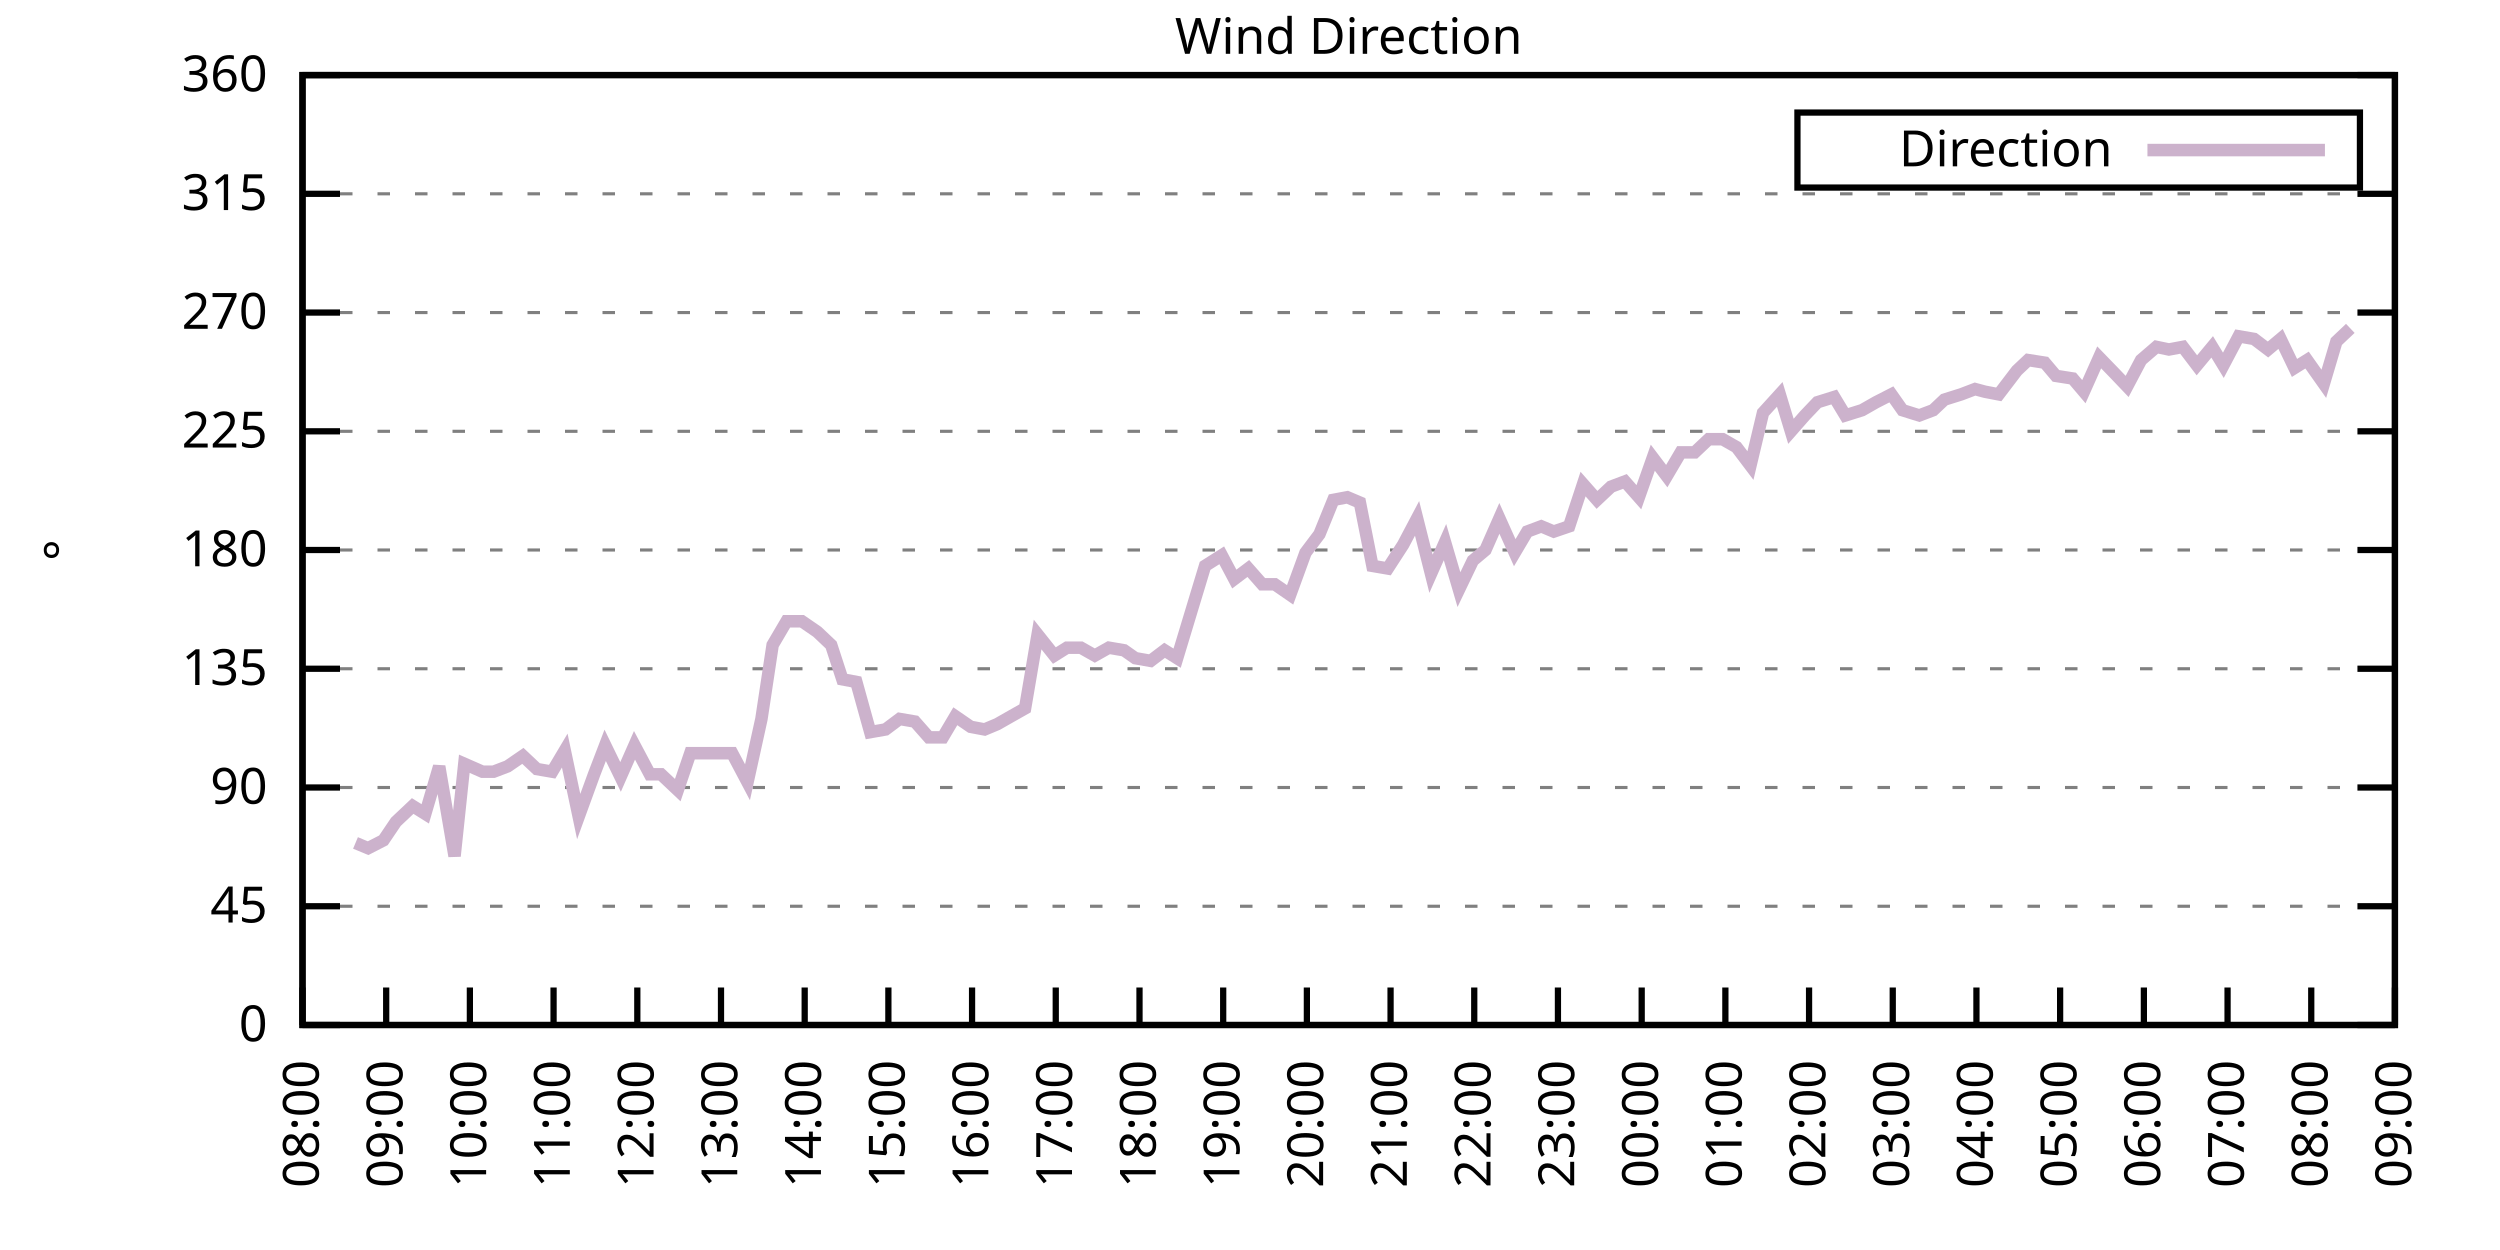
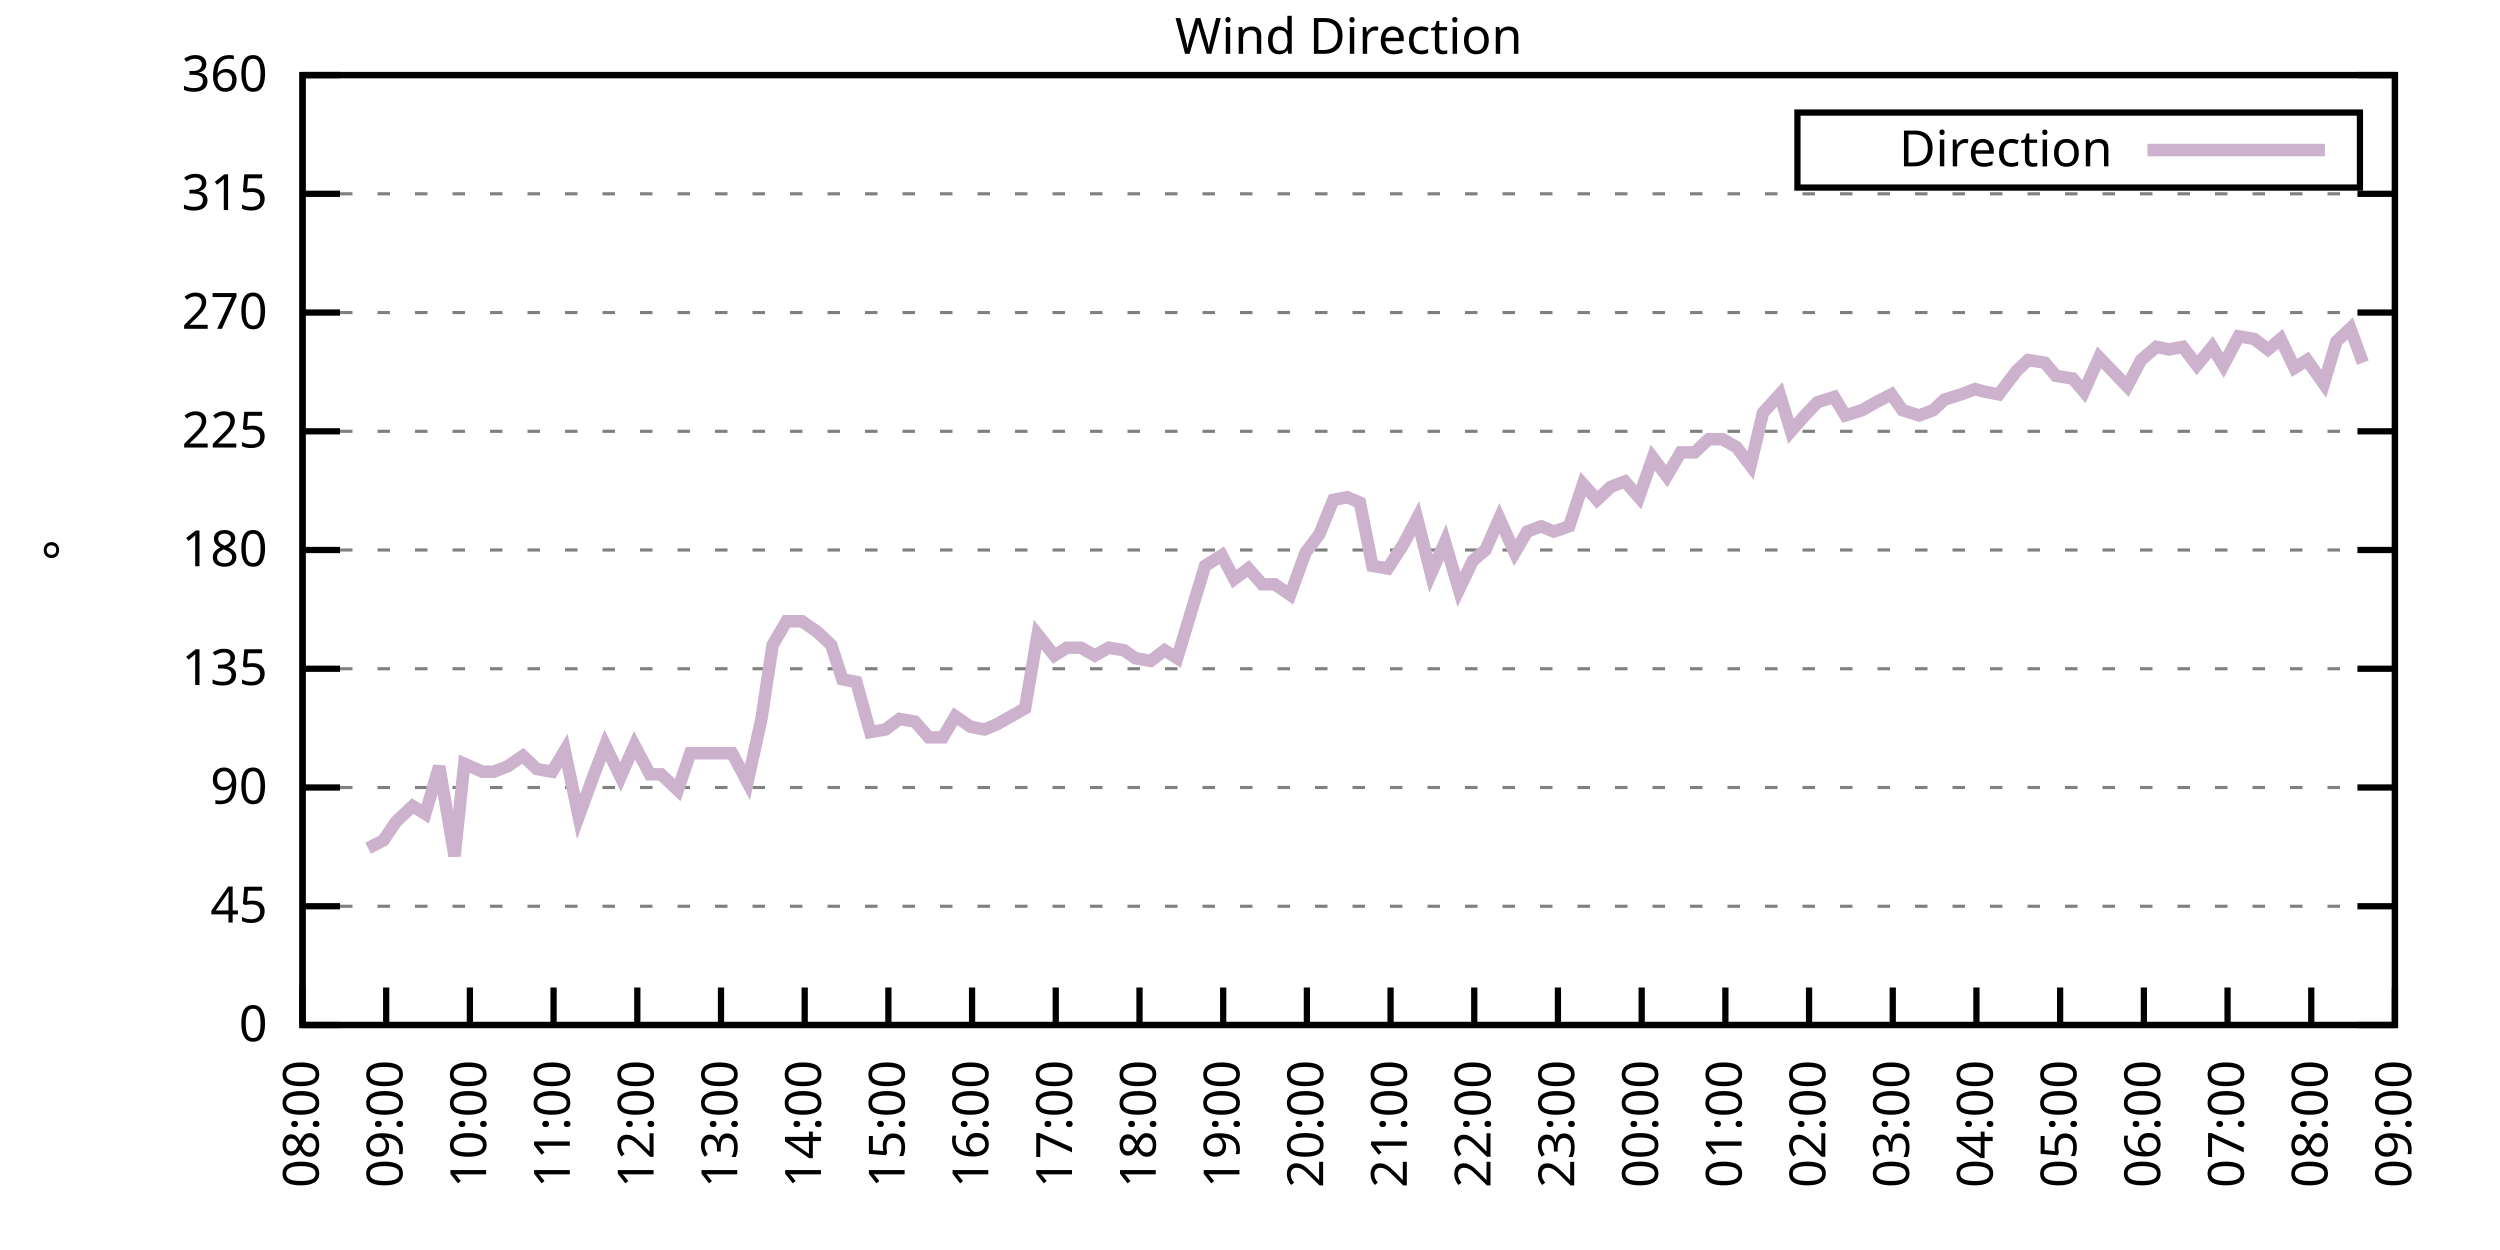
<svg xmlns="http://www.w3.org/2000/svg" xmlns:xlink="http://www.w3.org/1999/xlink" width="400" height="200" viewBox="0 0 400 200">
  <g id="gnuplot_canvas">
    <rect x="0" y="0" width="400" height="200" fill="none" />
    <defs>
      <circle id="gpDot" r="0.5" stroke-width="0.5" stroke="currentColor" />
      <path id="gpPt0" stroke-width="0.333" stroke="currentColor" d="M-1,0 h2 M0,-1 v2" />
      <path id="gpPt1" stroke-width="0.333" stroke="currentColor" d="M-1,-1 L1,1 M1,-1 L-1,1" />
      <path id="gpPt2" stroke-width="0.333" stroke="currentColor" d="M-1,0 L1,0 M0,-1 L0,1 M-1,-1 L1,1 M-1,1 L1,-1" />
      <rect id="gpPt3" stroke-width="0.333" stroke="currentColor" x="-1" y="-1" width="2" height="2" />
      <rect id="gpPt4" stroke-width="0.333" stroke="currentColor" fill="currentColor" x="-1" y="-1" width="2" height="2" />
      <circle id="gpPt5" stroke-width="0.333" stroke="currentColor" cx="0" cy="0" r="1" />
      <use xlink:href="#gpPt5" id="gpPt6" fill="currentColor" stroke="none" />
      <path id="gpPt7" stroke-width="0.333" stroke="currentColor" d="M0,-1.33 L-1.33,0.67 L1.33,0.67 z" />
      <use xlink:href="#gpPt7" id="gpPt8" fill="currentColor" stroke="none" />
      <use xlink:href="#gpPt7" id="gpPt9" stroke="currentColor" transform="rotate(180)" />
      <use xlink:href="#gpPt9" id="gpPt10" fill="currentColor" stroke="none" />
      <use xlink:href="#gpPt3" id="gpPt11" stroke="currentColor" transform="rotate(45)" />
      <use xlink:href="#gpPt11" id="gpPt12" fill="currentColor" stroke="none" />
      <path id="gpPt13" stroke-width="0.333" stroke="currentColor" d="M0,1.330 L1.265,0.411 L0.782,-1.067 L-0.782,-1.076 L-1.265,0.411 z" />
      <use xlink:href="#gpPt13" id="gpPt14" fill="currentColor" stroke="none" />
      <filter id="textbox" filterUnits="objectBoundingBox" x="0" y="0" height="1" width="1">
        <feFlood flood-color="white" flood-opacity="1" result="bgnd" />
        <feComposite in="SourceGraphic" in2="bgnd" operator="atop" />
      </filter>
      <filter id="greybox" filterUnits="objectBoundingBox" x="0" y="0" height="1" width="1">
        <feFlood flood-color="lightgrey" flood-opacity="1" result="grey" />
        <feComposite in="SourceGraphic" in2="grey" operator="atop" />
      </filter>
    </defs>
    <g fill="none" color="white" stroke="currentColor" stroke-width="1.00" stroke-linecap="butt" stroke-linejoin="miter">
</g>
    <g fill="none" color="black" stroke="currentColor" stroke-width="1.00" stroke-linecap="butt" stroke-linejoin="miter">
      <g stroke="none" shape-rendering="crispEdges">
        <polygon fill="rgb(255, 255, 255)" points="48.40,164.00 383.18,164.00 383.18,12.02 48.40,12.02 " />
      </g>
    </g>
    <g fill="none" color="black" stroke="currentColor" stroke-width="1.00" stroke-linecap="butt" stroke-linejoin="miter">
</g>
    <g fill="none" color="black" stroke="black" stroke-width="0.50" stroke-linecap="butt" stroke-linejoin="miter">
</g>
    <g fill="none" color="gray" stroke="currentColor" stroke-width="0.50" stroke-linecap="butt" stroke-linejoin="miter">
      <path stroke="gray" stroke-dasharray="2,4" class="gridline" d="M48.40,164.00 L383.19,164.00  " />
    </g>
    <g fill="none" color="gray" stroke="gray" stroke-width="1.00" stroke-linecap="butt" stroke-linejoin="miter">
</g>
    <g fill="none" color="black" stroke="currentColor" stroke-width="1.00" stroke-linecap="butt" stroke-linejoin="miter">
      <path stroke="black" d="M48.40,164.00 L54.40,164.00 M383.19,164.00 L377.19,164.00  " />
      <g transform="translate(42.80,166.60)" stroke="none" fill="black" font-family="Sans" font-size="8.00" text-anchor="end">
        <text>
          <tspan font-family="Sans"> 0</tspan>
        </text>
      </g>
    </g>
    <g fill="none" color="black" stroke="currentColor" stroke-width="1.00" stroke-linecap="butt" stroke-linejoin="miter">
</g>
    <g fill="none" color="black" stroke="black" stroke-width="0.50" stroke-linecap="butt" stroke-linejoin="miter">
</g>
    <g fill="none" color="gray" stroke="currentColor" stroke-width="0.50" stroke-linecap="butt" stroke-linejoin="miter">
      <path stroke="gray" stroke-dasharray="2,4" class="gridline" d="M48.40,145.00 L383.19,145.00  " />
    </g>
    <g fill="none" color="gray" stroke="gray" stroke-width="1.00" stroke-linecap="butt" stroke-linejoin="miter">
</g>
    <g fill="none" color="black" stroke="currentColor" stroke-width="1.00" stroke-linecap="butt" stroke-linejoin="miter">
      <path stroke="black" d="M48.40,145.00 L54.40,145.00 M383.19,145.00 L377.19,145.00  " />
      <g transform="translate(42.80,147.60)" stroke="none" fill="black" font-family="Sans" font-size="8.00" text-anchor="end">
        <text>
          <tspan font-family="Sans"> 45</tspan>
        </text>
      </g>
    </g>
    <g fill="none" color="black" stroke="currentColor" stroke-width="1.00" stroke-linecap="butt" stroke-linejoin="miter">
</g>
    <g fill="none" color="black" stroke="black" stroke-width="0.50" stroke-linecap="butt" stroke-linejoin="miter">
</g>
    <g fill="none" color="gray" stroke="currentColor" stroke-width="0.50" stroke-linecap="butt" stroke-linejoin="miter">
      <path stroke="gray" stroke-dasharray="2,4" class="gridline" d="M48.40,126.00 L383.19,126.00  " />
    </g>
    <g fill="none" color="gray" stroke="gray" stroke-width="1.00" stroke-linecap="butt" stroke-linejoin="miter">
</g>
    <g fill="none" color="black" stroke="currentColor" stroke-width="1.00" stroke-linecap="butt" stroke-linejoin="miter">
      <path stroke="black" d="M48.40,126.00 L54.40,126.00 M383.19,126.00 L377.19,126.00  " />
      <g transform="translate(42.80,128.60)" stroke="none" fill="black" font-family="Sans" font-size="8.00" text-anchor="end">
        <text>
          <tspan font-family="Sans"> 90</tspan>
        </text>
      </g>
    </g>
    <g fill="none" color="black" stroke="currentColor" stroke-width="1.00" stroke-linecap="butt" stroke-linejoin="miter">
</g>
    <g fill="none" color="black" stroke="black" stroke-width="0.50" stroke-linecap="butt" stroke-linejoin="miter">
</g>
    <g fill="none" color="gray" stroke="currentColor" stroke-width="0.50" stroke-linecap="butt" stroke-linejoin="miter">
      <path stroke="gray" stroke-dasharray="2,4" class="gridline" d="M48.40,107.00 L383.19,107.00  " />
    </g>
    <g fill="none" color="gray" stroke="gray" stroke-width="1.00" stroke-linecap="butt" stroke-linejoin="miter">
</g>
    <g fill="none" color="black" stroke="currentColor" stroke-width="1.00" stroke-linecap="butt" stroke-linejoin="miter">
      <path stroke="black" d="M48.40,107.00 L54.40,107.00 M383.19,107.00 L377.19,107.00  " />
      <g transform="translate(42.80,109.60)" stroke="none" fill="black" font-family="Sans" font-size="8.00" text-anchor="end">
        <text>
          <tspan font-family="Sans"> 135</tspan>
        </text>
      </g>
    </g>
    <g fill="none" color="black" stroke="currentColor" stroke-width="1.00" stroke-linecap="butt" stroke-linejoin="miter">
</g>
    <g fill="none" color="black" stroke="black" stroke-width="0.50" stroke-linecap="butt" stroke-linejoin="miter">
</g>
    <g fill="none" color="gray" stroke="currentColor" stroke-width="0.50" stroke-linecap="butt" stroke-linejoin="miter">
      <path stroke="gray" stroke-dasharray="2,4" class="gridline" d="M48.40,88.00 L383.19,88.00  " />
    </g>
    <g fill="none" color="gray" stroke="gray" stroke-width="1.00" stroke-linecap="butt" stroke-linejoin="miter">
</g>
    <g fill="none" color="black" stroke="currentColor" stroke-width="1.00" stroke-linecap="butt" stroke-linejoin="miter">
      <path stroke="black" d="M48.40,88.00 L54.40,88.00 M383.19,88.00 L377.19,88.00  " />
      <g transform="translate(42.80,90.60)" stroke="none" fill="black" font-family="Sans" font-size="8.00" text-anchor="end">
        <text>
          <tspan font-family="Sans"> 180</tspan>
        </text>
      </g>
    </g>
    <g fill="none" color="black" stroke="currentColor" stroke-width="1.00" stroke-linecap="butt" stroke-linejoin="miter">
</g>
    <g fill="none" color="black" stroke="black" stroke-width="0.50" stroke-linecap="butt" stroke-linejoin="miter">
</g>
    <g fill="none" color="gray" stroke="currentColor" stroke-width="0.50" stroke-linecap="butt" stroke-linejoin="miter">
      <path stroke="gray" stroke-dasharray="2,4" class="gridline" d="M48.40,69.01 L383.19,69.01  " />
    </g>
    <g fill="none" color="gray" stroke="gray" stroke-width="1.00" stroke-linecap="butt" stroke-linejoin="miter">
</g>
    <g fill="none" color="black" stroke="currentColor" stroke-width="1.00" stroke-linecap="butt" stroke-linejoin="miter">
      <path stroke="black" d="M48.40,69.01 L54.40,69.01 M383.19,69.01 L377.19,69.01  " />
      <g transform="translate(42.80,71.61)" stroke="none" fill="black" font-family="Sans" font-size="8.00" text-anchor="end">
        <text>
          <tspan font-family="Sans"> 225</tspan>
        </text>
      </g>
    </g>
    <g fill="none" color="black" stroke="currentColor" stroke-width="1.00" stroke-linecap="butt" stroke-linejoin="miter">
</g>
    <g fill="none" color="black" stroke="black" stroke-width="0.50" stroke-linecap="butt" stroke-linejoin="miter">
</g>
    <g fill="none" color="gray" stroke="currentColor" stroke-width="0.50" stroke-linecap="butt" stroke-linejoin="miter">
      <path stroke="gray" stroke-dasharray="2,4" class="gridline" d="M48.40,50.01 L383.19,50.01  " />
    </g>
    <g fill="none" color="gray" stroke="gray" stroke-width="1.00" stroke-linecap="butt" stroke-linejoin="miter">
</g>
    <g fill="none" color="black" stroke="currentColor" stroke-width="1.00" stroke-linecap="butt" stroke-linejoin="miter">
      <path stroke="black" d="M48.40,50.01 L54.40,50.01 M383.19,50.01 L377.19,50.01  " />
      <g transform="translate(42.80,52.61)" stroke="none" fill="black" font-family="Sans" font-size="8.00" text-anchor="end">
        <text>
          <tspan font-family="Sans"> 270</tspan>
        </text>
      </g>
    </g>
    <g fill="none" color="black" stroke="currentColor" stroke-width="1.00" stroke-linecap="butt" stroke-linejoin="miter">
</g>
    <g fill="none" color="black" stroke="black" stroke-width="0.50" stroke-linecap="butt" stroke-linejoin="miter">
</g>
    <g fill="none" color="gray" stroke="currentColor" stroke-width="0.50" stroke-linecap="butt" stroke-linejoin="miter">
      <path stroke="gray" stroke-dasharray="2,4" class="gridline" d="M48.40,31.01 L383.19,31.01  " />
    </g>
    <g fill="none" color="gray" stroke="gray" stroke-width="1.00" stroke-linecap="butt" stroke-linejoin="miter">
</g>
    <g fill="none" color="black" stroke="currentColor" stroke-width="1.00" stroke-linecap="butt" stroke-linejoin="miter">
      <path stroke="black" d="M48.40,31.01 L54.40,31.01 M383.19,31.01 L377.19,31.01  " />
      <g transform="translate(42.80,33.61)" stroke="none" fill="black" font-family="Sans" font-size="8.00" text-anchor="end">
        <text>
          <tspan font-family="Sans"> 315</tspan>
        </text>
      </g>
    </g>
    <g fill="none" color="black" stroke="currentColor" stroke-width="1.00" stroke-linecap="butt" stroke-linejoin="miter">
</g>
    <g fill="none" color="black" stroke="black" stroke-width="0.50" stroke-linecap="butt" stroke-linejoin="miter">
</g>
    <g fill="none" color="gray" stroke="currentColor" stroke-width="0.50" stroke-linecap="butt" stroke-linejoin="miter">
      <path stroke="gray" stroke-dasharray="2,4" class="gridline" d="M48.40,12.01 L383.19,12.01  " />
    </g>
    <g fill="none" color="gray" stroke="gray" stroke-width="1.00" stroke-linecap="butt" stroke-linejoin="miter">
</g>
    <g fill="none" color="black" stroke="currentColor" stroke-width="1.00" stroke-linecap="butt" stroke-linejoin="miter">
      <path stroke="black" d="M48.40,12.01 L54.40,12.01 M383.19,12.01 L377.19,12.01  " />
      <g transform="translate(42.80,14.61)" stroke="none" fill="black" font-family="Sans" font-size="8.00" text-anchor="end">
        <text>
          <tspan font-family="Sans"> 360</tspan>
        </text>
      </g>
    </g>
    <g fill="none" color="black" stroke="currentColor" stroke-width="1.00" stroke-linecap="butt" stroke-linejoin="miter">
      <path stroke="black" d="M48.40,164.00 L48.40,158.00  " />
      <g transform="translate(51.00,169.60) rotate(270.00)" stroke="none" fill="black" font-family="Sans" font-size="8.00" text-anchor="end">
        <text>
          <tspan font-family="Sans">08:00</tspan>
        </text>
      </g>
    </g>
    <g fill="none" color="black" stroke="currentColor" stroke-width="1.00" stroke-linecap="butt" stroke-linejoin="miter">
      <path stroke="black" d="M61.79,164.00 L61.79,158.00  " />
      <g transform="translate(64.39,169.60) rotate(270.00)" stroke="none" fill="black" font-family="Sans" font-size="8.00" text-anchor="end">
        <text>
          <tspan font-family="Sans">09:00</tspan>
        </text>
      </g>
    </g>
    <g fill="none" color="black" stroke="currentColor" stroke-width="1.00" stroke-linecap="butt" stroke-linejoin="miter">
      <path stroke="black" d="M75.18,164.00 L75.18,158.00  " />
      <g transform="translate(77.78,169.60) rotate(270.00)" stroke="none" fill="black" font-family="Sans" font-size="8.00" text-anchor="end">
        <text>
          <tspan font-family="Sans">10:00</tspan>
        </text>
      </g>
    </g>
    <g fill="none" color="black" stroke="currentColor" stroke-width="1.00" stroke-linecap="butt" stroke-linejoin="miter">
      <path stroke="black" d="M88.57,164.00 L88.57,158.00  " />
      <g transform="translate(91.17,169.60) rotate(270.00)" stroke="none" fill="black" font-family="Sans" font-size="8.00" text-anchor="end">
        <text>
          <tspan font-family="Sans">11:00</tspan>
        </text>
      </g>
    </g>
    <g fill="none" color="black" stroke="currentColor" stroke-width="1.00" stroke-linecap="butt" stroke-linejoin="miter">
      <path stroke="black" d="M101.97,164.00 L101.97,158.00  " />
      <g transform="translate(104.57,169.60) rotate(270.00)" stroke="none" fill="black" font-family="Sans" font-size="8.00" text-anchor="end">
        <text>
          <tspan font-family="Sans">12:00</tspan>
        </text>
      </g>
    </g>
    <g fill="none" color="black" stroke="currentColor" stroke-width="1.00" stroke-linecap="butt" stroke-linejoin="miter">
      <path stroke="black" d="M115.36,164.00 L115.36,158.00  " />
      <g transform="translate(117.96,169.60) rotate(270.00)" stroke="none" fill="black" font-family="Sans" font-size="8.00" text-anchor="end">
        <text>
          <tspan font-family="Sans">13:00</tspan>
        </text>
      </g>
    </g>
    <g fill="none" color="black" stroke="currentColor" stroke-width="1.00" stroke-linecap="butt" stroke-linejoin="miter">
      <path stroke="black" d="M128.75,164.00 L128.75,158.00  " />
      <g transform="translate(131.35,169.60) rotate(270.00)" stroke="none" fill="black" font-family="Sans" font-size="8.00" text-anchor="end">
        <text>
          <tspan font-family="Sans">14:00</tspan>
        </text>
      </g>
    </g>
    <g fill="none" color="black" stroke="currentColor" stroke-width="1.00" stroke-linecap="butt" stroke-linejoin="miter">
      <path stroke="black" d="M142.14,164.00 L142.14,158.00  " />
      <g transform="translate(144.74,169.60) rotate(270.00)" stroke="none" fill="black" font-family="Sans" font-size="8.00" text-anchor="end">
        <text>
          <tspan font-family="Sans">15:00</tspan>
        </text>
      </g>
    </g>
    <g fill="none" color="black" stroke="currentColor" stroke-width="1.00" stroke-linecap="butt" stroke-linejoin="miter">
      <path stroke="black" d="M155.53,164.00 L155.53,158.00  " />
      <g transform="translate(158.13,169.60) rotate(270.00)" stroke="none" fill="black" font-family="Sans" font-size="8.00" text-anchor="end">
        <text>
          <tspan font-family="Sans">16:00</tspan>
        </text>
      </g>
    </g>
    <g fill="none" color="black" stroke="currentColor" stroke-width="1.00" stroke-linecap="butt" stroke-linejoin="miter">
      <path stroke="black" d="M168.92,164.00 L168.92,158.00  " />
      <g transform="translate(171.52,169.60) rotate(270.00)" stroke="none" fill="black" font-family="Sans" font-size="8.00" text-anchor="end">
        <text>
          <tspan font-family="Sans">17:00</tspan>
        </text>
      </g>
    </g>
    <g fill="none" color="black" stroke="currentColor" stroke-width="1.00" stroke-linecap="butt" stroke-linejoin="miter">
      <path stroke="black" d="M182.32,164.00 L182.32,158.00  " />
      <g transform="translate(184.92,169.60) rotate(270.00)" stroke="none" fill="black" font-family="Sans" font-size="8.00" text-anchor="end">
        <text>
          <tspan font-family="Sans">18:00</tspan>
        </text>
      </g>
    </g>
    <g fill="none" color="black" stroke="currentColor" stroke-width="1.00" stroke-linecap="butt" stroke-linejoin="miter">
      <path stroke="black" d="M195.71,164.00 L195.71,158.00  " />
      <g transform="translate(198.31,169.60) rotate(270.00)" stroke="none" fill="black" font-family="Sans" font-size="8.00" text-anchor="end">
        <text>
          <tspan font-family="Sans">19:00</tspan>
        </text>
      </g>
    </g>
    <g fill="none" color="black" stroke="currentColor" stroke-width="1.00" stroke-linecap="butt" stroke-linejoin="miter">
      <path stroke="black" d="M209.10,164.00 L209.10,158.00  " />
      <g transform="translate(211.70,169.60) rotate(270.00)" stroke="none" fill="black" font-family="Sans" font-size="8.00" text-anchor="end">
        <text>
          <tspan font-family="Sans">20:00</tspan>
        </text>
      </g>
    </g>
    <g fill="none" color="black" stroke="currentColor" stroke-width="1.00" stroke-linecap="butt" stroke-linejoin="miter">
      <path stroke="black" d="M222.49,164.00 L222.49,158.00  " />
      <g transform="translate(225.09,169.60) rotate(270.00)" stroke="none" fill="black" font-family="Sans" font-size="8.00" text-anchor="end">
        <text>
          <tspan font-family="Sans">21:00</tspan>
        </text>
      </g>
    </g>
    <g fill="none" color="black" stroke="currentColor" stroke-width="1.00" stroke-linecap="butt" stroke-linejoin="miter">
      <path stroke="black" d="M235.88,164.00 L235.88,158.00  " />
      <g transform="translate(238.48,169.60) rotate(270.00)" stroke="none" fill="black" font-family="Sans" font-size="8.00" text-anchor="end">
        <text>
          <tspan font-family="Sans">22:00</tspan>
        </text>
      </g>
    </g>
    <g fill="none" color="black" stroke="currentColor" stroke-width="1.00" stroke-linecap="butt" stroke-linejoin="miter">
      <path stroke="black" d="M249.27,164.00 L249.27,158.00  " />
      <g transform="translate(251.87,169.60) rotate(270.00)" stroke="none" fill="black" font-family="Sans" font-size="8.00" text-anchor="end">
        <text>
          <tspan font-family="Sans">23:00</tspan>
        </text>
      </g>
    </g>
    <g fill="none" color="black" stroke="currentColor" stroke-width="1.00" stroke-linecap="butt" stroke-linejoin="miter">
      <path stroke="black" d="M262.67,164.00 L262.67,158.00  " />
      <g transform="translate(265.27,169.60) rotate(270.00)" stroke="none" fill="black" font-family="Sans" font-size="8.00" text-anchor="end">
        <text>
          <tspan font-family="Sans">00:00</tspan>
        </text>
      </g>
    </g>
    <g fill="none" color="black" stroke="currentColor" stroke-width="1.00" stroke-linecap="butt" stroke-linejoin="miter">
      <path stroke="black" d="M276.06,164.00 L276.06,158.00  " />
      <g transform="translate(278.66,169.60) rotate(270.00)" stroke="none" fill="black" font-family="Sans" font-size="8.00" text-anchor="end">
        <text>
          <tspan font-family="Sans">01:00</tspan>
        </text>
      </g>
    </g>
    <g fill="none" color="black" stroke="currentColor" stroke-width="1.00" stroke-linecap="butt" stroke-linejoin="miter">
      <path stroke="black" d="M289.45,164.00 L289.45,158.00  " />
      <g transform="translate(292.05,169.60) rotate(270.00)" stroke="none" fill="black" font-family="Sans" font-size="8.00" text-anchor="end">
        <text>
          <tspan font-family="Sans">02:00</tspan>
        </text>
      </g>
    </g>
    <g fill="none" color="black" stroke="currentColor" stroke-width="1.00" stroke-linecap="butt" stroke-linejoin="miter">
      <path stroke="black" d="M302.84,164.00 L302.84,158.00  " />
      <g transform="translate(305.44,169.60) rotate(270.00)" stroke="none" fill="black" font-family="Sans" font-size="8.00" text-anchor="end">
        <text>
          <tspan font-family="Sans">03:00</tspan>
        </text>
      </g>
    </g>
    <g fill="none" color="black" stroke="currentColor" stroke-width="1.00" stroke-linecap="butt" stroke-linejoin="miter">
      <path stroke="black" d="M316.23,164.00 L316.23,158.00  " />
      <g transform="translate(318.83,169.60) rotate(270.00)" stroke="none" fill="black" font-family="Sans" font-size="8.00" text-anchor="end">
        <text>
          <tspan font-family="Sans">04:00</tspan>
        </text>
      </g>
    </g>
    <g fill="none" color="black" stroke="currentColor" stroke-width="1.00" stroke-linecap="butt" stroke-linejoin="miter">
      <path stroke="black" d="M329.62,164.00 L329.62,158.00  " />
      <g transform="translate(332.22,169.60) rotate(270.00)" stroke="none" fill="black" font-family="Sans" font-size="8.00" text-anchor="end">
        <text>
          <tspan font-family="Sans">05:00</tspan>
        </text>
      </g>
    </g>
    <g fill="none" color="black" stroke="currentColor" stroke-width="1.00" stroke-linecap="butt" stroke-linejoin="miter">
      <path stroke="black" d="M343.02,164.00 L343.02,158.00  " />
      <g transform="translate(345.62,169.60) rotate(270.00)" stroke="none" fill="black" font-family="Sans" font-size="8.00" text-anchor="end">
        <text>
          <tspan font-family="Sans">06:00</tspan>
        </text>
      </g>
    </g>
    <g fill="none" color="black" stroke="currentColor" stroke-width="1.00" stroke-linecap="butt" stroke-linejoin="miter">
      <path stroke="black" d="M356.41,164.00 L356.41,158.00  " />
      <g transform="translate(359.01,169.60) rotate(270.00)" stroke="none" fill="black" font-family="Sans" font-size="8.00" text-anchor="end">
        <text>
          <tspan font-family="Sans">07:00</tspan>
        </text>
      </g>
    </g>
    <g fill="none" color="black" stroke="currentColor" stroke-width="1.00" stroke-linecap="butt" stroke-linejoin="miter">
      <path stroke="black" d="M369.80,164.00 L369.80,158.00  " />
      <g transform="translate(372.40,169.60) rotate(270.00)" stroke="none" fill="black" font-family="Sans" font-size="8.00" text-anchor="end">
        <text>
          <tspan font-family="Sans">08:00</tspan>
        </text>
      </g>
    </g>
    <g fill="none" color="black" stroke="currentColor" stroke-width="1.00" stroke-linecap="butt" stroke-linejoin="miter">
      <path stroke="black" d="M383.19,164.00 L383.19,158.00  " />
      <g transform="translate(385.79,169.60) rotate(270.00)" stroke="none" fill="black" font-family="Sans" font-size="8.00" text-anchor="end">
        <text>
          <tspan font-family="Sans">09:00</tspan>
        </text>
      </g>
    </g>
    <g fill="none" color="black" stroke="currentColor" stroke-width="1.00" stroke-linecap="butt" stroke-linejoin="miter">
</g>
    <g fill="none" color="black" stroke="currentColor" stroke-width="1.00" stroke-linecap="butt" stroke-linejoin="miter">
      <path stroke="black" d="M48.40,12.01 L48.40,164.00 L383.19,164.00 L383.19,12.01 L48.40,12.01 Z  " />
    </g>
    <g fill="none" color="black" stroke="currentColor" stroke-width="1.00" stroke-linecap="butt" stroke-linejoin="miter">
</g>
    <g fill="none" color="black" stroke="currentColor" stroke-width="1.00" stroke-linecap="butt" stroke-linejoin="miter">
      <path stroke="black" d="M287.59,30.01 L287.59,18.01 L377.59,18.01 L377.59,30.01 L287.59,30.01 Z  " />
    </g>
    <g id="Wind_direction_plot_1">
      <g fill="none" color="white" stroke="black" stroke-width="2.00" stroke-linecap="butt" stroke-linejoin="miter">
</g>
      <g fill="none" color="black" stroke="currentColor" stroke-width="2.00" stroke-linecap="butt" stroke-linejoin="miter">
        <g transform="translate(337.99,26.61)" stroke="none" fill="black" font-family="Sans" font-size="8.00" text-anchor="end">
          <text>
            <tspan font-family="Sans">Direction</tspan>
          </text>
        </g>
      </g>
      <g fill="none" color="black" stroke="currentColor" stroke-width="2.00" stroke-linecap="butt" stroke-linejoin="miter">
-         <path stroke="rgb(204, 178, 204)" d="M343.59,24.01 L371.99,24.01 M56.88,134.87 L58.89,135.71 L61.35,134.45 L63.35,131.49 L66.03,128.96 L68.04,130.22   L70.27,122.62 L72.73,136.98 L74.29,122.20 L77.19,123.47 L78.98,123.47 L81.21,122.62 L83.66,120.94 L85.90,123.05   L88.35,123.47 L90.36,120.09 L92.59,130.65 L95.05,123.89 L96.83,119.25 L99.29,124.31 L101.52,119.25 L103.98,123.89   L105.76,123.89 L108.44,126.42 L110.45,120.51 L112.68,120.51 L114.91,120.51 L117.14,120.51 L119.60,125.16 L121.83,115.03   L123.62,103.20 L125.85,99.40 L128.30,99.40 L130.76,101.09 L132.99,103.20 L134.78,108.69 L137.01,109.11 L139.24,117.14   L141.69,116.71 L143.93,115.03 L146.38,115.45 L148.61,117.98 L150.85,117.98 L152.85,114.60 L155.31,116.29 L157.54,116.71   L159.55,115.87 L161.78,114.60 L164.01,113.34 L166.02,101.52 L168.70,104.89 L170.71,103.63 L172.94,103.63 L175.17,104.89   L177.41,103.63 L179.86,104.05 L181.65,105.31 L184.10,105.74 L186.33,104.05 L188.34,105.31 L191.02,96.45 L192.81,90.54   L195.48,88.85 L197.49,92.65 L199.73,90.96 L201.96,93.49 L203.97,93.49 L206.42,95.18 L208.88,88.43 L211.11,85.47   L213.34,79.98 L215.57,79.56 L217.58,80.41 L219.59,90.54 L222.04,90.96 L224.50,87.16 L226.73,82.94 L228.96,91.80   L231.20,86.74 L233.43,94.34 L235.66,89.69 L237.67,88.00 L239.90,82.94 L242.36,88.43 L244.36,85.05 L246.60,84.21   L248.60,85.05 L251.06,84.21 L253.29,77.45 L255.52,79.98 L257.76,77.87 L259.99,77.03 L262.22,79.56 L264.45,73.23   L266.68,76.18 L268.92,72.38 L271.15,72.38 L273.38,70.27 L275.61,70.27 L277.84,71.54 L280.07,74.49 L282.08,66.05   L284.76,63.10 L286.55,69.01 L288.78,66.47 L290.79,64.36 L293.47,63.52 L295.25,66.47 L297.93,65.63 L300.16,64.36   L302.62,63.10 L304.40,65.63 L307.08,66.47 L309.31,65.63 L311.10,63.94 L313.78,63.10 L316.01,62.25 L317.57,62.67   L319.80,63.10 L322.70,59.30 L324.49,57.61 L327.17,58.03 L328.95,60.14 L331.63,60.56 L333.42,62.67 L335.87,57.18   L338.33,59.72 L340.34,61.83 L342.57,57.61 L345.02,55.50 L347.03,55.92 L349.26,55.50 L351.50,58.45 L353.95,55.50   L355.74,58.45 L358.19,53.81 L360.65,54.23 L362.88,55.92 L364.89,54.23 L367.12,58.87 L369.13,57.61 L371.81,61.41   L373.82,54.65 L376.05,52.54  " />
+         <path stroke="rgb(204, 178, 204)" d="M343.59,24.01 L371.99,24.01 M58.89,135.71 L61.35,134.45 L63.35,131.49 L66.03,128.96 L68.04,130.22 L70.27,122.62   L72.73,136.98 L74.29,122.20 L77.19,123.47 L78.98,123.47 L81.21,122.62 L83.66,120.94 L85.90,123.05 L88.35,123.47   L90.36,120.09 L92.59,130.65 L95.05,123.89 L96.83,119.25 L99.29,124.31 L101.52,119.25 L103.98,123.89 L105.76,123.89   L108.44,126.42 L110.45,120.51 L112.68,120.51 L114.91,120.51 L117.14,120.51 L119.60,125.16 L121.83,115.03 L123.62,103.20   L125.85,99.40 L128.30,99.40 L130.76,101.09 L132.99,103.20 L134.78,108.69 L137.01,109.11 L139.24,117.14 L141.69,116.71   L143.93,115.03 L146.38,115.45 L148.61,117.98 L150.85,117.98 L152.85,114.60 L155.31,116.29 L157.54,116.71 L159.55,115.87   L161.78,114.60 L164.01,113.34 L166.02,101.52 L168.70,104.89 L170.71,103.63 L172.94,103.63 L175.17,104.89 L177.41,103.63   L179.86,104.05 L181.65,105.31 L184.10,105.74 L186.33,104.05 L188.34,105.31 L191.02,96.45 L192.81,90.54 L195.48,88.85   L197.49,92.65 L199.73,90.96 L201.96,93.49 L203.97,93.49 L206.42,95.18 L208.88,88.43 L211.11,85.47 L213.34,79.98   L215.57,79.56 L217.58,80.41 L219.59,90.54 L222.04,90.96 L224.50,87.16 L226.73,82.94 L228.96,91.80 L231.20,86.74   L233.43,94.34 L235.66,89.69 L237.67,88.00 L239.90,82.94 L242.36,88.43 L244.36,85.05 L246.60,84.21 L248.60,85.05   L251.06,84.21 L253.29,77.45 L255.52,79.98 L257.76,77.87 L259.99,77.03 L262.22,79.56 L264.45,73.23 L266.68,76.18   L268.92,72.38 L271.15,72.38 L273.38,70.27 L275.61,70.27 L277.84,71.54 L280.07,74.49 L282.08,66.05 L284.76,63.10   L286.55,69.01 L288.78,66.47 L290.79,64.36 L293.47,63.52 L295.25,66.47 L297.93,65.63 L300.16,64.36 L302.62,63.10   L304.40,65.63 L307.08,66.47 L309.31,65.63 L311.10,63.94 L313.78,63.10 L316.01,62.25 L317.57,62.67 L319.80,63.10   L322.70,59.30 L324.49,57.61 L327.17,58.03 L328.95,60.14 L331.63,60.56 L333.42,62.67 L335.87,57.18 L338.33,59.72   L340.34,61.83 L342.57,57.61 L345.02,55.50 L347.03,55.92 L349.26,55.50 L351.50,58.45 L353.95,55.50 L355.74,58.45   L358.19,53.81 L360.65,54.23 L362.88,55.92 L364.89,54.23 L367.12,58.87 L369.13,57.61 L371.81,61.41 L373.82,54.65   L376.05,52.54 L378.06,58.03  " />
      </g>
    </g>
    <g fill="none" color="black" stroke="currentColor" stroke-width="2.00" stroke-linecap="butt" stroke-linejoin="miter">
</g>
    <g fill="none" color="black" stroke="black" stroke-width="1.00" stroke-linecap="butt" stroke-linejoin="miter">
</g>
    <g fill="none" color="black" stroke="currentColor" stroke-width="1.00" stroke-linecap="butt" stroke-linejoin="miter">
      <path stroke="black" d="M48.40,12.01 L48.40,164.00 L383.19,164.00 L383.19,12.01 L48.40,12.01 Z  " />
      <g transform="translate(12.80,88.01) rotate(270.00)" stroke="none" fill="black" font-family="Sans" font-size="8.00" text-anchor="middle">
        <text>
          <tspan font-family="Sans">°</tspan>
        </text>
      </g>
    </g>
    <g fill="none" color="black" stroke="currentColor" stroke-width="1.00" stroke-linecap="butt" stroke-linejoin="miter">
</g>
    <g fill="none" color="black" stroke="currentColor" stroke-width="1.00" stroke-linecap="butt" stroke-linejoin="miter">
      <g transform="translate(215.79,8.61)" stroke="none" fill="black" font-family="Sans" font-size="8.00" text-anchor="middle">
        <text>
          <tspan font-family="Sans">Wind Direction</tspan>
        </text>
      </g>
    </g>
    <g fill="none" color="black" stroke="currentColor" stroke-width="1.00" stroke-linecap="butt" stroke-linejoin="miter">
</g>
  </g>
</svg>
